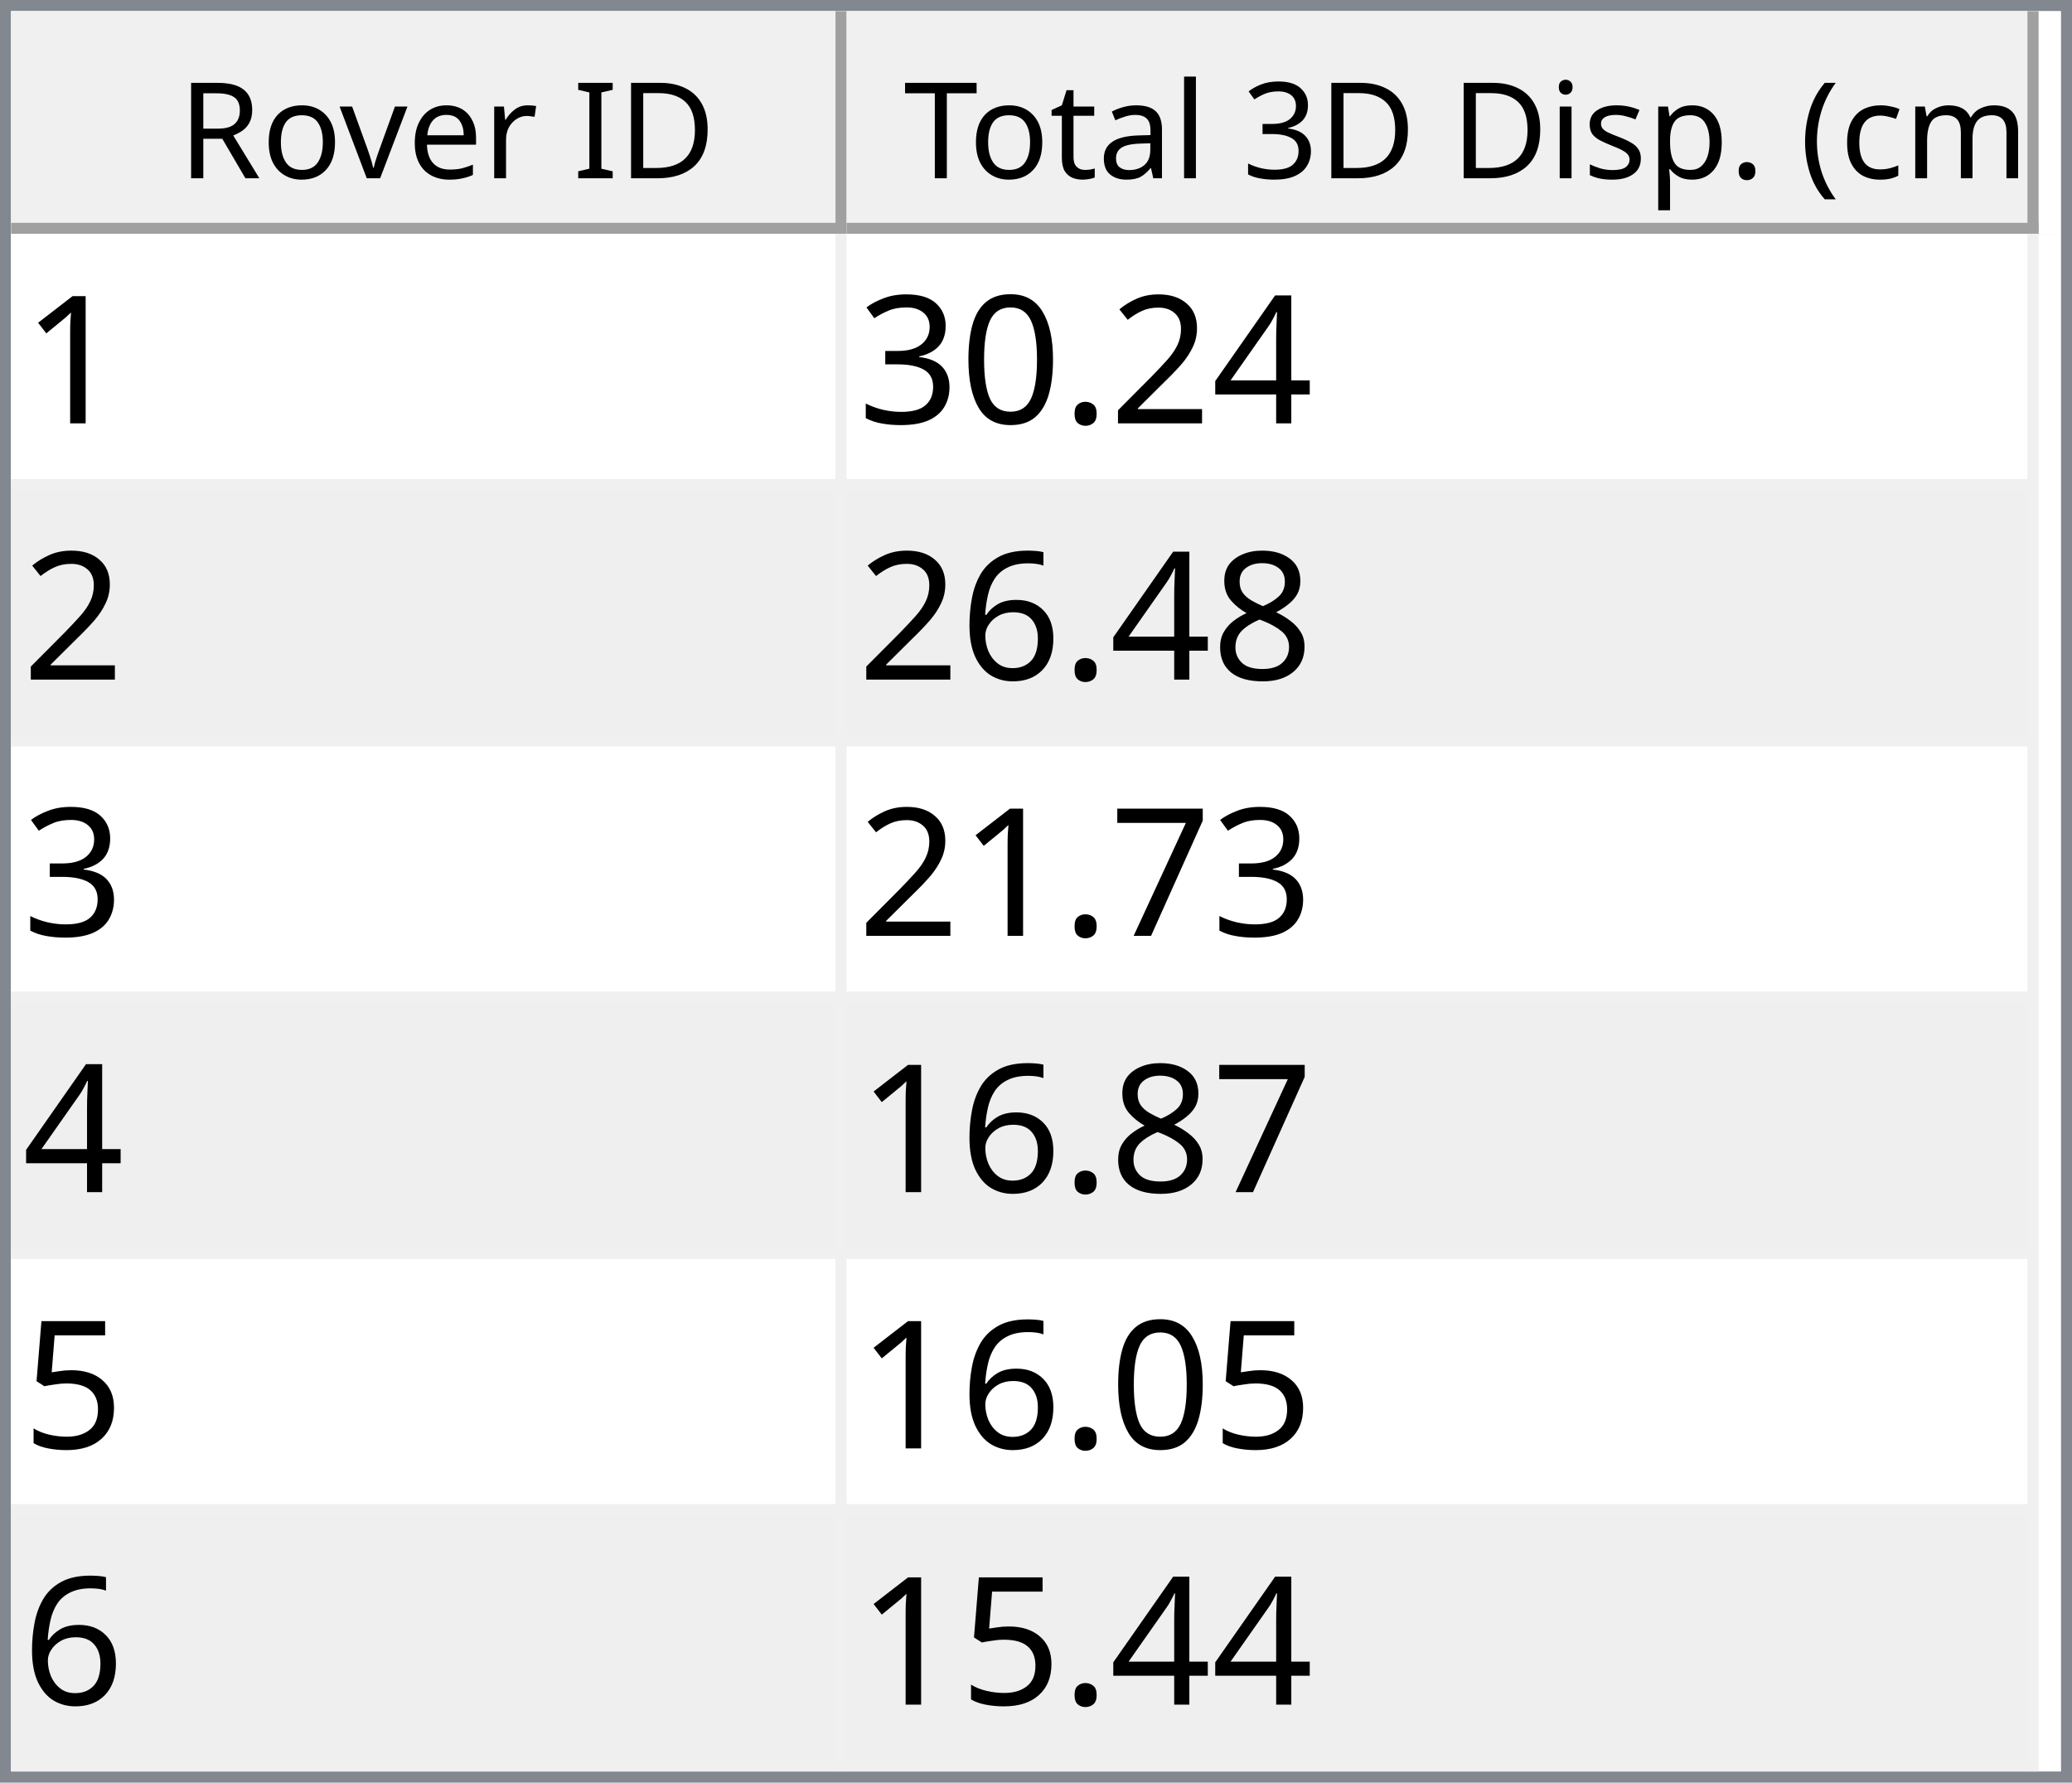
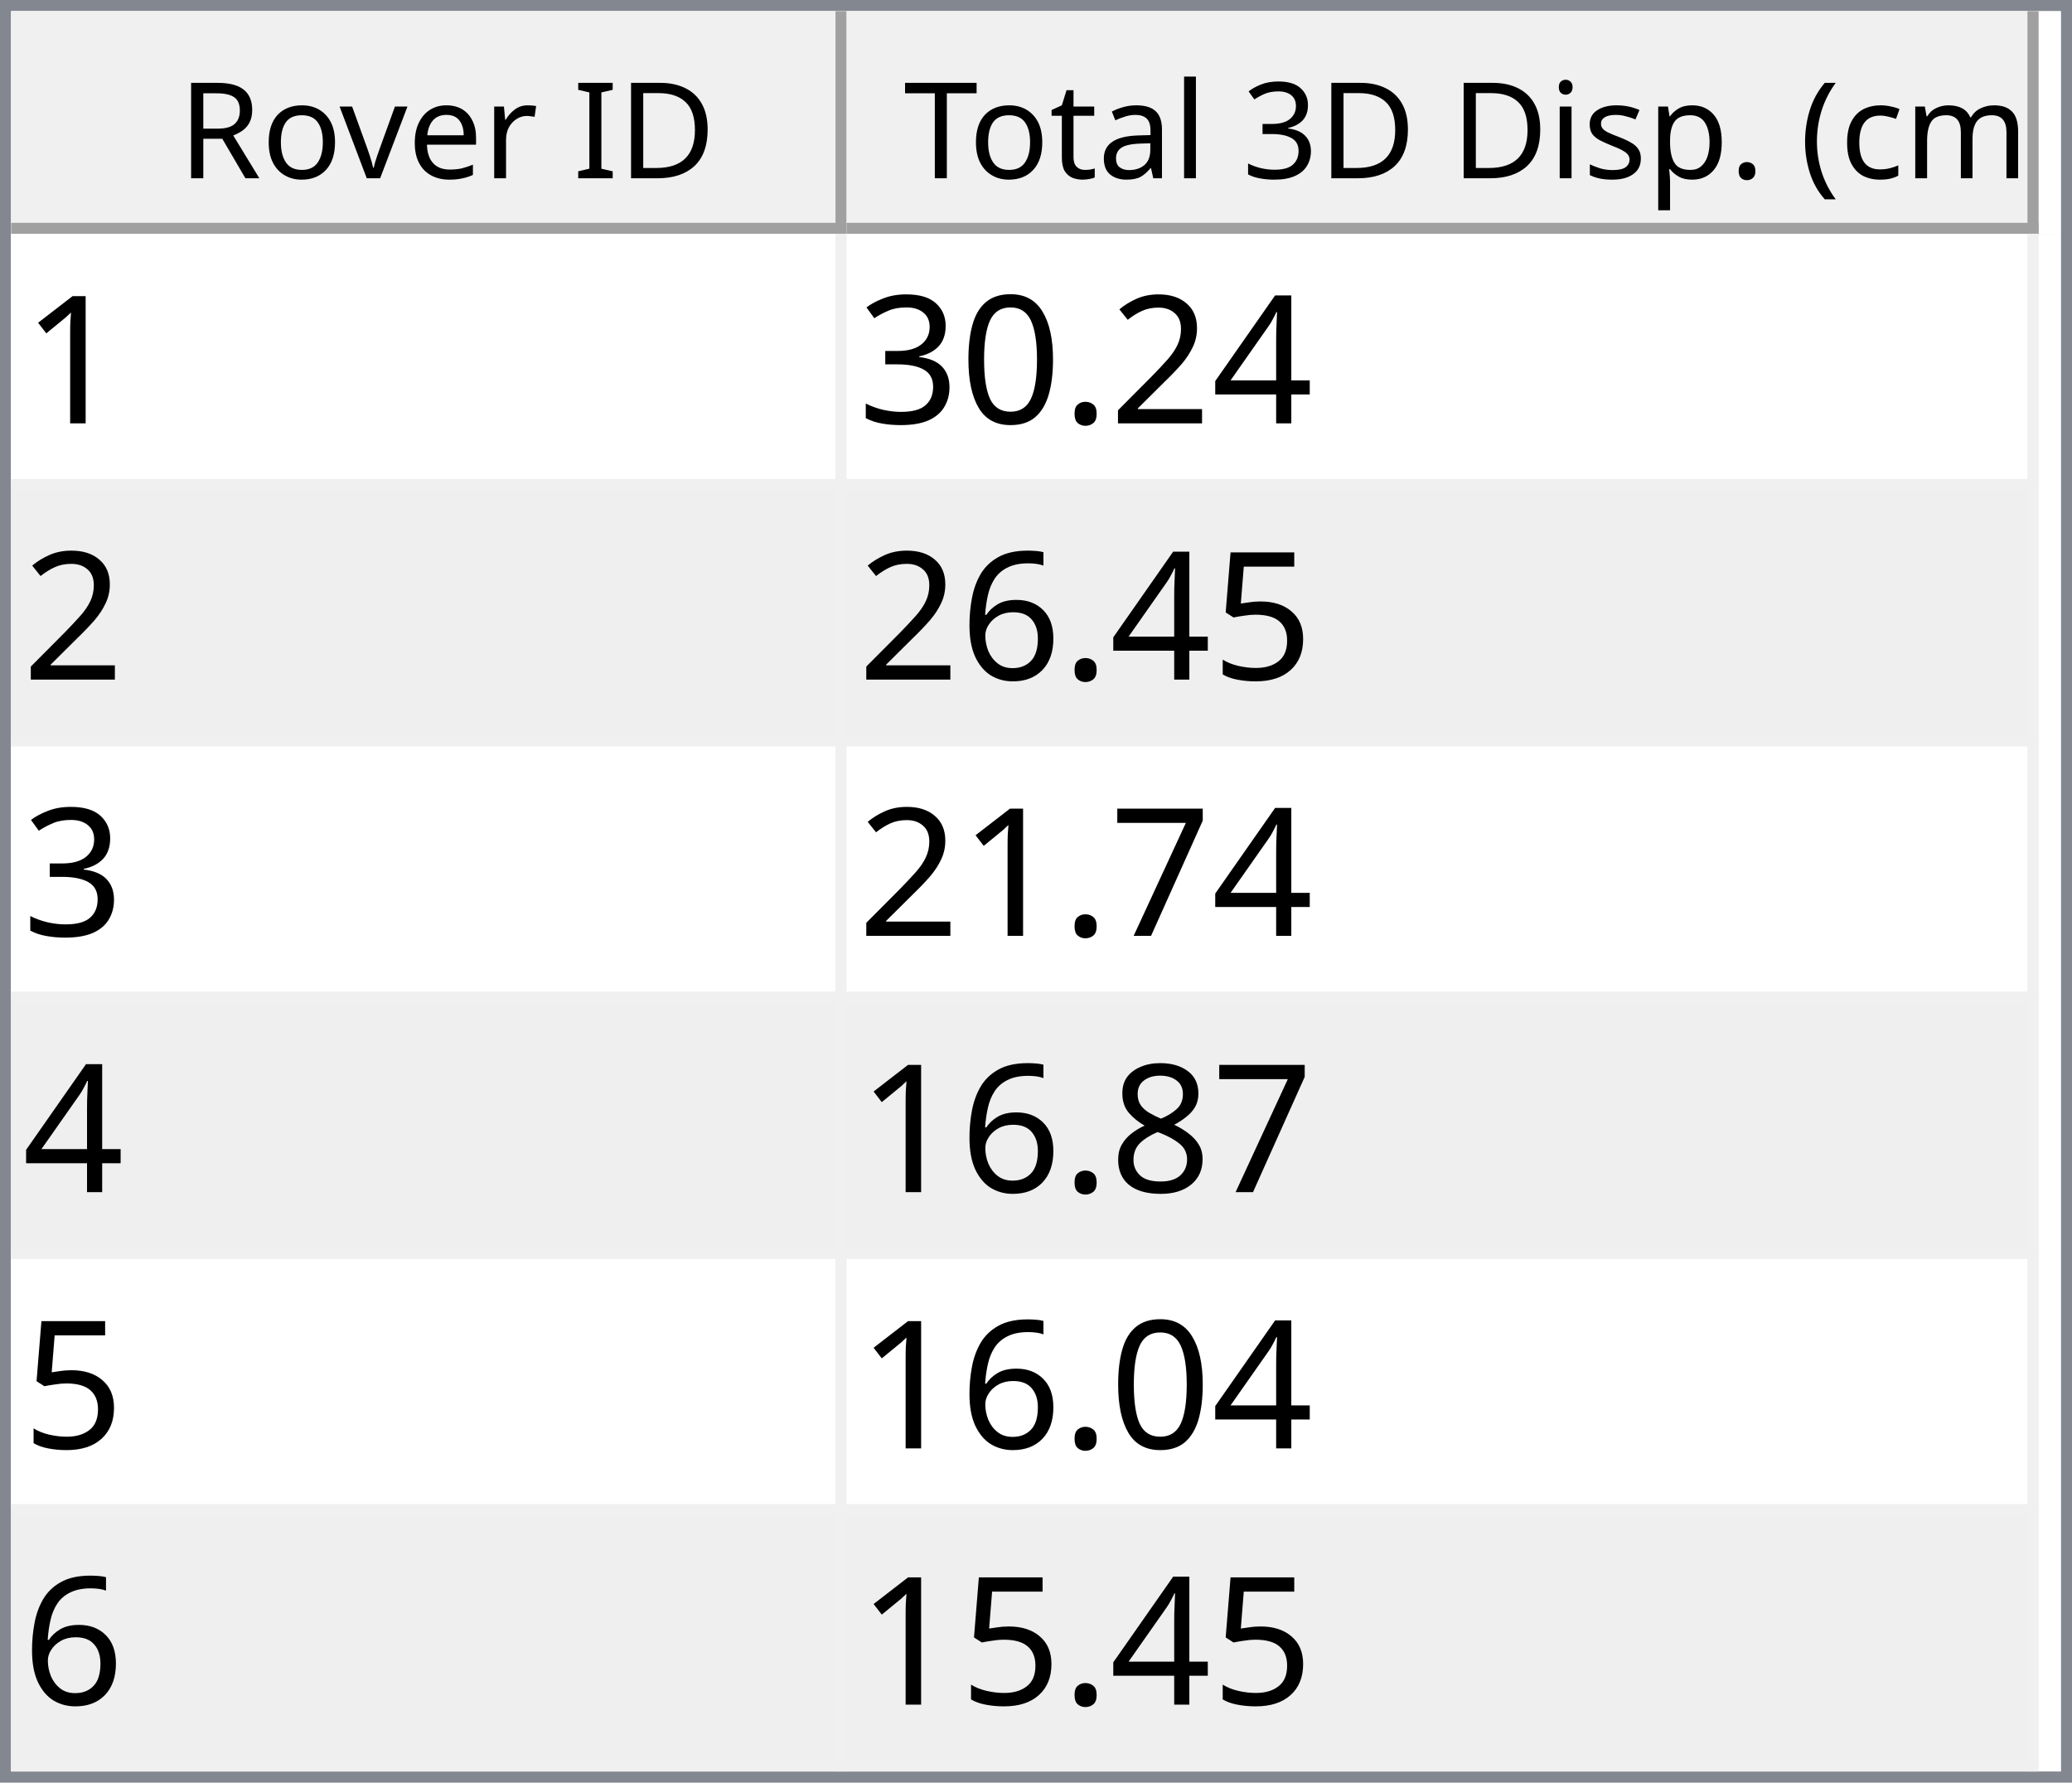
<svg xmlns="http://www.w3.org/2000/svg" style="fill-opacity:1; color-rendering:auto; color-interpolation:auto; text-rendering:auto; stroke:black; stroke-linecap:square; stroke-miterlimit:10; shape-rendering:auto; stroke-opacity:1; fill:black; stroke-dasharray:none; font-weight:normal; stroke-width:1; font-family:'Dialog'; font-style:normal; stroke-linejoin:miter; font-size:12px; stroke-dashoffset:0; image-rendering:auto;" width="186" height="160">
  <defs id="genericDefs" />
  <g>
    <defs id="defs1">
      <clipPath clipPathUnits="userSpaceOnUse" id="clipPath1">
        <path d="M0 0 L186 0 L186 160 L0 160 L0 0 Z" />
      </clipPath>
      <clipPath clipPathUnits="userSpaceOnUse" id="clipPath2">
        <path d="M0 0 L0 160 L186 160 L186 0 Z" />
      </clipPath>
      <clipPath clipPathUnits="userSpaceOnUse" id="clipPath3">
        <path d="M0 0 L0 20 L184 20 L184 0 Z" />
      </clipPath>
      <clipPath clipPathUnits="userSpaceOnUse" id="clipPath4">
        <path d="M0 0 L0 20 L75 20 L75 0 Z" />
      </clipPath>
      <clipPath clipPathUnits="userSpaceOnUse" id="clipPath5">
        <path d="M1 1 L1 19 L74 19 L74 1 Z" />
      </clipPath>
      <clipPath clipPathUnits="userSpaceOnUse" id="clipPath6">
        <path d="M0 0 L0 18 L73 18 L73 0 Z" />
      </clipPath>
      <clipPath clipPathUnits="userSpaceOnUse" id="clipPath7">
        <path d="M-0.5 -0.5 L-0.5 19.5 L74.5 19.5 L74.5 -0.5 Z" />
      </clipPath>
      <clipPath clipPathUnits="userSpaceOnUse" id="clipPath8">
        <path d="M0 0 L0 20 L107 20 L107 0 Z" />
      </clipPath>
      <clipPath clipPathUnits="userSpaceOnUse" id="clipPath9">
        <path d="M1 1 L1 19 L106 19 L106 1 Z" />
      </clipPath>
      <clipPath clipPathUnits="userSpaceOnUse" id="clipPath10">
        <path d="M0 0 L0 18 L105 18 L105 0 Z" />
      </clipPath>
      <clipPath clipPathUnits="userSpaceOnUse" id="clipPath11">
        <path d="M-0.5 -0.5 L-0.5 19.5 L106.5 19.5 L106.5 -0.5 Z" />
      </clipPath>
      <clipPath clipPathUnits="userSpaceOnUse" id="clipPath12">
        <path d="M0 0 L0 138 L184 138 L184 0 Z" />
      </clipPath>
      <clipPath clipPathUnits="userSpaceOnUse" id="clipPath13">
        <path d="M0 0 L0 138 L182 138 L182 0 Z" />
      </clipPath>
      <clipPath clipPathUnits="userSpaceOnUse" id="clipPath14">
        <path d="M-0.5 -0.5 L-0.5 137.5 L181.5 137.5 L181.5 -0.5 Z" />
      </clipPath>
      <clipPath clipPathUnits="userSpaceOnUse" id="clipPath15">
        <path d="M0 0 L0 22 L74 22 L74 0 Z" />
      </clipPath>
      <clipPath clipPathUnits="userSpaceOnUse" id="clipPath16">
        <path d="M0 0 L0 22 L106 22 L106 0 Z" />
      </clipPath>
      <font horiz-adv-x="64.551" id="font1">
        <font-face ascent="107.91" descent="25.098" units-per-em="100" style="font-style:normal; font-family:Segoe UI; font-weight:normal;" />
        <missing-glyph horiz-adv-x="64.551" d="M8.109 0 L8.109 68.266 L56.453 68.266 L56.453 0 L8.109 0 ZM15.328 7.234 L49.219 7.234 L49.219 61.031 L15.328 61.031 L15.328 7.234 Z" />
        <glyph unicode="D" horiz-adv-x="70.117" d="M9.188 0 L9.188 70.016 L28.516 70.016 Q65.531 70.016 65.531 35.891 Q65.531 19.672 55.25 9.836 Q44.969 0 27.734 0 L9.188 0 ZM17.391 62.594 L17.391 7.422 L27.828 7.422 Q41.609 7.422 49.273 14.797 Q56.938 22.172 56.938 35.688 Q56.938 62.594 28.328 62.594 L17.391 62.594 Z" />
        <glyph unicode="I" horiz-adv-x="26.611" d="M17.391 0 L9.188 0 L9.188 70.016 L17.391 70.016 L17.391 0 Z" />
        <glyph unicode=" " horiz-adv-x="27.393" d="" />
        <glyph unicode="r" horiz-adv-x="34.766" d="M34.188 41.891 Q32.078 43.5 28.125 43.5 Q23 43.5 19.555 38.672 Q16.109 33.844 16.109 25.484 L16.109 0 L8.109 0 L8.109 50 L16.109 50 L16.109 39.703 L16.312 39.703 Q18.016 44.969 21.531 47.922 Q25.047 50.875 29.391 50.875 Q32.516 50.875 34.188 50.203 L34.188 41.891 Z" />
        <glyph unicode="e" horiz-adv-x="52.295" d="M48.297 23 L12.984 23 Q13.188 14.656 17.484 10.109 Q21.781 5.562 29.297 5.562 Q37.75 5.562 44.828 11.141 L44.828 3.609 Q38.234 -1.172 27.391 -1.172 Q16.797 -1.172 10.742 5.641 Q4.688 12.453 4.688 24.812 Q4.688 36.469 11.305 43.82 Q17.922 51.172 27.734 51.172 Q37.547 51.172 42.922 44.828 Q48.297 38.484 48.297 27.203 L48.297 23 ZM40.094 29.781 Q40.047 36.719 36.75 40.578 Q33.453 44.438 27.594 44.438 Q21.922 44.438 17.969 40.383 Q14.016 36.328 13.094 29.781 L40.094 29.781 Z" />
        <glyph unicode="v" horiz-adv-x="47.9" d="M47.406 50 L27.484 0 L19.625 0 L0.688 50 L9.469 50 L22.172 13.672 Q23.578 9.672 23.922 6.688 L24.125 6.688 Q24.609 10.453 25.688 13.484 L38.969 50 L47.406 50 Z" />
        <glyph unicode="o" horiz-adv-x="58.594" d="M29 -1.172 Q17.922 -1.172 11.305 5.836 Q4.688 12.844 4.688 24.422 Q4.688 37.016 11.57 44.094 Q18.453 51.172 30.172 51.172 Q41.359 51.172 47.633 44.289 Q53.906 37.406 53.906 25.203 Q53.906 13.234 47.141 6.031 Q40.375 -1.172 29 -1.172 ZM29.594 44.438 Q21.875 44.438 17.383 39.188 Q12.891 33.938 12.891 24.703 Q12.891 15.828 17.43 10.695 Q21.969 5.562 29.594 5.562 Q37.359 5.562 41.531 10.594 Q45.703 15.625 45.703 24.906 Q45.703 34.281 41.531 39.359 Q37.359 44.438 29.594 44.438 Z" />
        <glyph unicode="R" horiz-adv-x="59.814" d="M59.375 0 L49.609 0 L37.891 19.625 Q36.281 22.359 34.766 24.289 Q33.25 26.219 31.664 27.438 Q30.078 28.656 28.25 29.219 Q26.422 29.781 24.125 29.781 L17.391 29.781 L17.391 0 L9.188 0 L9.188 70.016 L30.078 70.016 Q34.672 70.016 38.555 68.867 Q42.438 67.719 45.289 65.375 Q48.141 63.031 49.758 59.547 Q51.375 56.062 51.375 51.375 Q51.375 47.703 50.273 44.656 Q49.172 41.609 47.148 39.211 Q45.125 36.812 42.266 35.133 Q39.406 33.453 35.844 32.516 L35.844 32.328 Q37.594 31.547 38.891 30.547 Q40.188 29.547 41.359 28.18 Q42.531 26.812 43.68 25.078 Q44.828 23.344 46.234 21.047 L59.375 0 ZM17.391 62.594 L17.391 37.203 L28.516 37.203 Q31.594 37.203 34.203 38.133 Q36.812 39.062 38.719 40.797 Q40.625 42.531 41.703 45.047 Q42.781 47.562 42.781 50.688 Q42.781 56.297 39.141 59.445 Q35.5 62.594 28.609 62.594 L17.391 62.594 Z" />
        <glyph unicode=")" horiz-adv-x="30.176" d="M8.297 -15.922 L1.172 -15.922 Q16.406 2.344 16.406 26.812 Q16.406 51.469 1.078 70.016 L8.297 70.016 Q23.531 52.156 23.531 26.703 Q23.531 1.375 8.297 -15.922 Z" />
        <glyph unicode="m" horiz-adv-x="86.133" d="M79.109 0 L71.094 0 L71.094 28.719 Q71.094 37.016 68.531 40.727 Q65.969 44.438 59.906 44.438 Q54.781 44.438 51.195 39.75 Q47.609 35.062 47.609 28.516 L47.609 0 L39.594 0 L39.594 29.688 Q39.594 44.438 28.219 44.438 Q22.953 44.438 19.531 40.016 Q16.109 35.594 16.109 28.516 L16.109 0 L8.109 0 L8.109 50 L16.109 50 L16.109 42.094 L16.312 42.094 Q21.625 51.172 31.844 51.172 Q36.969 51.172 40.773 48.312 Q44.578 45.453 46 40.828 Q51.562 51.172 62.594 51.172 Q79.109 51.172 79.109 30.812 L79.109 0 Z" />
        <glyph unicode="c" horiz-adv-x="46.191" d="M42.188 2.297 Q36.422 -1.172 28.516 -1.172 Q17.828 -1.172 11.258 5.789 Q4.688 12.75 4.688 23.828 Q4.688 36.188 11.766 43.68 Q18.844 51.172 30.672 51.172 Q37.25 51.172 42.281 48.734 L42.281 40.531 Q36.719 44.438 30.375 44.438 Q22.703 44.438 17.797 38.945 Q12.891 33.453 12.891 24.516 Q12.891 15.719 17.508 10.641 Q22.125 5.562 29.891 5.562 Q36.422 5.562 42.188 9.906 L42.188 2.297 Z" />
        <glyph unicode="(" horiz-adv-x="30.176" d="M29.109 -15.922 L21.969 -15.922 Q6.844 1.375 6.844 26.703 Q6.844 52.156 21.969 70.016 L29.203 70.016 Q13.875 51.469 13.875 26.812 Q13.875 2.344 29.109 -15.922 Z" />
        <glyph unicode="." horiz-adv-x="21.68" d="M10.891 -1.078 Q8.641 -1.078 7.055 0.539 Q5.469 2.156 5.469 4.391 Q5.469 6.641 7.055 8.273 Q8.641 9.906 10.891 9.906 Q13.188 9.906 14.797 8.273 Q16.406 6.641 16.406 4.391 Q16.406 2.156 14.797 0.539 Q13.188 -1.078 10.891 -1.078 Z" />
        <glyph unicode="p" horiz-adv-x="58.789" d="M16.312 7.234 L16.109 7.234 L16.109 -23 L8.109 -23 L8.109 50 L16.109 50 L16.109 41.219 L16.312 41.219 Q22.219 51.172 33.594 51.172 Q43.266 51.172 48.688 44.461 Q54.109 37.75 54.109 26.469 Q54.109 13.922 48 6.375 Q41.891 -1.172 31.297 -1.172 Q21.578 -1.172 16.312 7.234 ZM16.109 27.391 L16.109 20.406 Q16.109 14.203 20.141 9.883 Q24.172 5.562 30.375 5.562 Q37.641 5.562 41.773 11.133 Q45.906 16.703 45.906 26.609 Q45.906 34.969 42.047 39.703 Q38.188 44.438 31.594 44.438 Q24.609 44.438 20.359 39.578 Q16.109 34.719 16.109 27.391 Z" />
        <glyph unicode="s" horiz-adv-x="42.432" d="M5.078 1.812 L5.078 10.406 Q11.625 5.562 19.484 5.562 Q30.031 5.562 30.031 12.594 Q30.031 14.594 29.125 15.992 Q28.219 17.391 26.68 18.461 Q25.141 19.531 23.07 20.383 Q21 21.234 18.609 22.172 Q15.281 23.484 12.766 24.828 Q10.25 26.172 8.57 27.859 Q6.891 29.547 6.031 31.695 Q5.172 33.844 5.172 36.719 Q5.172 40.234 6.789 42.945 Q8.406 45.656 11.086 47.484 Q13.766 49.312 17.211 50.242 Q20.656 51.172 24.312 51.172 Q30.812 51.172 35.938 48.922 L35.938 40.828 Q30.422 44.438 23.25 44.438 Q21 44.438 19.195 43.922 Q17.391 43.406 16.094 42.477 Q14.797 41.547 14.086 40.258 Q13.375 38.969 13.375 37.406 Q13.375 35.453 14.086 34.133 Q14.797 32.812 16.164 31.789 Q17.531 30.766 19.484 29.938 Q21.438 29.109 23.922 28.125 Q27.25 26.859 29.883 25.516 Q32.516 24.172 34.375 22.484 Q36.234 20.797 37.234 18.602 Q38.234 16.406 38.234 13.375 Q38.234 9.672 36.602 6.938 Q34.969 4.203 32.234 2.398 Q29.5 0.594 25.93 -0.289 Q22.359 -1.172 18.453 -1.172 Q10.75 -1.172 5.078 1.812 Z" />
        <glyph unicode="i" horiz-adv-x="24.219" d="M12.203 62.703 Q10.062 62.703 8.547 64.164 Q7.031 65.625 7.031 67.875 Q7.031 70.125 8.547 71.609 Q10.062 73.094 12.203 73.094 Q14.406 73.094 15.945 71.609 Q17.484 70.125 17.484 67.875 Q17.484 65.719 15.945 64.211 Q14.406 62.703 12.203 62.703 ZM16.109 0 L8.109 0 L8.109 50 L16.109 50 L16.109 0 Z" />
        <glyph unicode="3" horiz-adv-x="53.906" d="M46.531 19.828 Q46.531 15.094 44.75 11.211 Q42.969 7.328 39.719 4.57 Q36.469 1.812 31.93 0.297 Q27.391 -1.219 21.922 -1.219 Q11.922 -1.219 6 2.594 L6 11.188 Q13.094 5.609 22.219 5.609 Q25.875 5.609 28.828 6.539 Q31.781 7.469 33.906 9.227 Q36.031 10.984 37.18 13.477 Q38.328 15.969 38.328 19.094 Q38.328 32.812 18.797 32.812 L12.984 32.812 L12.984 39.594 L18.5 39.594 Q35.797 39.594 35.797 52.484 Q35.797 64.406 22.609 64.406 Q15.188 64.406 8.688 59.422 L8.688 67.188 Q15.375 71.188 24.609 71.188 Q29 71.188 32.57 69.969 Q36.141 68.75 38.68 66.555 Q41.219 64.359 42.609 61.281 Q44 58.203 44 54.5 Q44 40.672 30.031 36.719 L30.031 36.531 Q33.594 36.141 36.625 34.797 Q39.656 33.453 41.852 31.305 Q44.047 29.156 45.289 26.25 Q46.531 23.344 46.531 19.828 Z" />
        <glyph unicode="l" horiz-adv-x="24.219" d="M16.109 0 L8.109 0 L8.109 74.031 L16.109 74.031 L16.109 0 Z" />
        <glyph unicode="a" horiz-adv-x="50.879" d="M43.891 0 L35.891 0 L35.891 7.812 L35.688 7.812 Q30.469 -1.172 20.312 -1.172 Q12.844 -1.172 8.617 2.781 Q4.391 6.734 4.391 13.281 Q4.391 27.297 20.906 29.594 L35.891 31.688 Q35.891 44.438 25.594 44.438 Q16.547 44.438 9.281 38.281 L9.281 46.484 Q16.656 51.172 26.266 51.172 Q43.891 51.172 43.891 32.516 L43.891 0 ZM35.891 25.297 L23.828 23.641 Q18.266 22.859 15.43 20.875 Q12.594 18.891 12.594 13.875 Q12.594 10.203 15.211 7.883 Q17.828 5.562 22.172 5.562 Q28.125 5.562 32.008 9.742 Q35.891 13.922 35.891 20.312 L35.891 25.297 Z" />
        <glyph unicode="t" horiz-adv-x="33.887" d="M31.297 0.484 Q28.469 -1.078 23.828 -1.078 Q10.688 -1.078 10.688 13.578 L10.688 43.172 L2.094 43.172 L2.094 50 L10.688 50 L10.688 62.203 L18.703 64.797 L18.703 50 L31.297 50 L31.297 43.172 L18.703 43.172 L18.703 14.984 Q18.703 9.969 20.414 7.82 Q22.125 5.672 26.078 5.672 Q29.109 5.672 31.297 7.328 L31.297 0.484 Z" />
        <glyph unicode="T" horiz-adv-x="52.393" d="M50.594 62.594 L30.375 62.594 L30.375 0 L22.172 0 L22.172 62.594 L2 62.594 L2 70.016 L50.594 70.016 L50.594 62.594 Z" />
      </font>
      <font horiz-adv-x="75.0" id="font2">
        <font-face ascent="100.537" descent="21.973" units-per-em="100" style="font-style:normal; font-family:sans-serif; font-weight:normal;" />
        <missing-glyph horiz-adv-x="75.0" d="M12.5 0 L12.5 62.5 L62.5 62.5 L62.5 0 L12.5 0 ZM14.062 1.562 L60.938 1.562 L60.938 60.938 L14.062 60.938 L14.062 1.562 Z" />
        <glyph unicode="1" horiz-adv-x="55.615" d="M37.25 0 L28.469 0 L28.469 56 Q25.297 52.984 20.141 49.953 Q14.984 46.922 10.891 45.406 L10.891 53.906 Q18.266 57.375 23.781 62.305 Q29.297 67.234 31.594 71.875 L37.25 71.875 L37.25 0 Z" />
        <glyph unicode="4" horiz-adv-x="55.615" d="M32.328 0 L32.328 17.141 L1.266 17.141 L1.266 25.203 L33.938 71.578 L41.109 71.578 L41.109 25.203 L50.781 25.203 L50.781 17.141 L41.109 17.141 L41.109 0 L32.328 0 ZM32.328 25.203 L32.328 57.469 L9.906 25.203 L32.328 25.203 Z" />
        <glyph unicode="2" horiz-adv-x="55.615" d="M50.344 8.453 L50.344 0 L3.031 0 Q2.938 3.172 4.047 6.109 Q5.859 10.938 9.836 15.625 Q13.812 20.312 21.344 26.469 Q33.016 36.031 37.117 41.625 Q41.219 47.219 41.219 52.203 Q41.219 57.422 37.477 61.008 Q33.734 64.594 27.734 64.594 Q21.391 64.594 17.578 60.789 Q13.766 56.984 13.719 50.25 L4.688 51.172 Q5.609 61.281 11.664 66.578 Q17.719 71.875 27.938 71.875 Q38.234 71.875 44.242 66.164 Q50.25 60.453 50.25 52 Q50.25 47.703 48.492 43.555 Q46.734 39.406 42.656 34.812 Q38.578 30.219 29.109 22.219 Q21.188 15.578 18.945 13.211 Q16.703 10.844 15.234 8.453 L50.344 8.453 Z" />
        <glyph unicode="." horiz-adv-x="27.783" d="M9.078 0 L9.078 10.016 L19.094 10.016 L19.094 0 L9.078 0 Z" />
        <glyph unicode="0" horiz-adv-x="55.615" d="M4.156 35.297 Q4.156 48 6.766 55.742 Q9.375 63.484 14.523 67.68 Q19.672 71.875 27.484 71.875 Q33.25 71.875 37.594 69.555 Q41.938 67.234 44.773 62.867 Q47.609 58.5 49.219 52.227 Q50.828 45.953 50.828 35.297 Q50.828 22.703 48.242 14.969 Q45.656 7.234 40.508 3.008 Q35.359 -1.219 27.484 -1.219 Q17.141 -1.219 11.234 6.203 Q4.156 15.141 4.156 35.297 ZM13.188 35.297 Q13.188 17.672 17.312 11.836 Q21.438 6 27.484 6 Q33.547 6 37.672 11.859 Q41.797 17.719 41.797 35.297 Q41.797 52.984 37.672 58.789 Q33.547 64.594 27.391 64.594 Q21.344 64.594 17.719 59.469 Q13.188 52.938 13.188 35.297 Z" />
        <glyph unicode="3" horiz-adv-x="55.615" d="M4.203 18.891 L12.984 20.062 Q14.5 12.594 18.141 9.297 Q21.781 6 27 6 Q33.203 6 37.477 10.297 Q41.75 14.594 41.75 20.953 Q41.75 27 37.797 30.93 Q33.844 34.859 27.734 34.859 Q25.25 34.859 21.531 33.891 L22.516 41.609 Q23.391 41.5 23.922 41.5 Q29.547 41.5 34.039 44.43 Q38.531 47.359 38.531 53.469 Q38.531 58.297 35.258 61.477 Q31.984 64.656 26.812 64.656 Q21.688 64.656 18.266 61.43 Q14.844 58.203 13.875 51.766 L5.078 53.328 Q6.688 62.156 12.398 67.016 Q18.109 71.875 26.609 71.875 Q32.469 71.875 37.398 69.359 Q42.328 66.844 44.945 62.5 Q47.562 58.156 47.562 53.266 Q47.562 48.641 45.07 44.828 Q42.578 41.016 37.703 38.766 Q44.047 37.312 47.562 32.695 Q51.078 28.078 51.078 21.141 Q51.078 11.766 44.242 5.25 Q37.406 -1.266 26.953 -1.266 Q17.531 -1.266 11.305 4.352 Q5.078 9.969 4.203 18.891 Z" />
-         <glyph unicode="8" horiz-adv-x="55.615" d="M17.672 38.812 Q12.203 40.828 9.57 44.539 Q6.938 48.25 6.938 53.422 Q6.938 61.234 12.555 66.555 Q18.172 71.875 27.484 71.875 Q36.859 71.875 42.578 66.43 Q48.297 60.984 48.297 53.172 Q48.297 48.188 45.68 44.508 Q43.062 40.828 37.75 38.812 Q44.344 36.672 47.781 31.883 Q51.219 27.094 51.219 20.453 Q51.219 11.281 44.727 5.031 Q38.234 -1.219 27.641 -1.219 Q17.047 -1.219 10.547 5.055 Q4.047 11.328 4.047 20.703 Q4.047 27.688 7.594 32.398 Q11.141 37.109 17.672 38.812 ZM15.922 53.719 Q15.922 48.641 19.195 45.414 Q22.469 42.188 27.688 42.188 Q32.766 42.188 36.016 45.383 Q39.266 48.578 39.266 53.219 Q39.266 58.062 35.914 61.359 Q32.562 64.656 27.594 64.656 Q22.562 64.656 19.242 61.43 Q15.922 58.203 15.922 53.719 ZM13.094 20.656 Q13.094 16.891 14.875 13.375 Q16.656 9.859 20.172 7.93 Q23.688 6 27.734 6 Q34.031 6 38.133 10.055 Q42.234 14.109 42.234 20.359 Q42.234 26.703 38.016 30.859 Q33.797 35.016 27.438 35.016 Q21.234 35.016 17.164 30.914 Q13.094 26.812 13.094 20.656 Z" />
+         <glyph unicode="5" horiz-adv-x="55.615" d="M4.156 18.75 L13.375 19.531 Q14.406 12.797 18.141 9.398 Q21.875 6 27.156 6 Q33.5 6 37.891 10.789 Q42.281 15.578 42.281 23.484 Q42.281 31 38.062 35.352 Q33.844 39.703 27 39.703 Q22.75 39.703 19.336 37.773 Q15.922 35.844 13.969 32.766 L5.719 33.844 L12.641 70.609 L48.25 70.609 L48.25 62.203 L19.672 62.203 L15.828 42.969 Q22.266 47.469 29.344 47.469 Q38.719 47.469 45.164 40.969 Q51.609 34.469 51.609 24.266 Q51.609 14.547 45.953 7.469 Q39.062 -1.219 27.156 -1.219 Q17.391 -1.219 11.211 4.25 Q5.031 9.719 4.156 18.75 Z" />
        <glyph unicode="6" horiz-adv-x="55.615" d="M49.75 54.047 L41.016 53.375 Q39.844 58.547 37.703 60.891 Q34.125 64.656 28.906 64.656 Q24.703 64.656 21.531 62.312 Q17.391 59.281 14.992 53.469 Q12.594 47.656 12.5 36.922 Q15.672 41.75 20.266 44.094 Q24.859 46.438 29.891 46.438 Q38.672 46.438 44.852 39.969 Q51.031 33.5 51.031 23.25 Q51.031 16.5 48.125 10.719 Q45.219 4.938 40.141 1.859 Q35.062 -1.219 28.609 -1.219 Q17.625 -1.219 10.695 6.859 Q3.766 14.938 3.766 33.5 Q3.766 54.25 11.422 63.672 Q18.109 71.875 29.438 71.875 Q37.891 71.875 43.289 67.141 Q48.688 62.406 49.75 54.047 ZM13.875 23.188 Q13.875 18.656 15.797 14.508 Q17.719 10.359 21.188 8.18 Q24.656 6 28.469 6 Q34.031 6 38.039 10.492 Q42.047 14.984 42.047 22.703 Q42.047 30.125 38.086 34.398 Q34.125 38.672 28.125 38.672 Q22.172 38.672 18.023 34.398 Q13.875 30.125 13.875 23.188 Z" />
        <glyph unicode="7" horiz-adv-x="55.615" d="M4.734 62.203 L4.734 70.656 L51.078 70.656 L51.078 63.812 Q44.234 56.547 37.523 44.484 Q30.812 32.422 27.156 19.672 Q24.516 10.688 23.781 0 L14.75 0 Q14.891 8.453 18.062 20.414 Q21.234 32.375 27.172 43.484 Q33.109 54.594 39.797 62.203 L4.734 62.203 Z" />
-         <glyph unicode="5" horiz-adv-x="55.615" d="M4.156 18.75 L13.375 19.531 Q14.406 12.797 18.141 9.398 Q21.875 6 27.156 6 Q33.5 6 37.891 10.789 Q42.281 15.578 42.281 23.484 Q42.281 31 38.062 35.352 Q33.844 39.703 27 39.703 Q22.75 39.703 19.336 37.773 Q15.922 35.844 13.969 32.766 L5.719 33.844 L12.641 70.609 L48.25 70.609 L48.25 62.203 L19.672 62.203 L15.828 42.969 Q22.266 47.469 29.344 47.469 Q38.719 47.469 45.164 40.969 Q51.609 34.469 51.609 24.266 Q51.609 14.547 45.953 7.469 Q39.062 -1.219 27.156 -1.219 Q17.391 -1.219 11.211 4.25 Q5.031 9.719 4.156 18.75 Z" />
+         <glyph unicode="8" horiz-adv-x="55.615" d="M17.672 38.812 Q12.203 40.828 9.57 44.539 Q6.938 48.25 6.938 53.422 Q6.938 61.234 12.555 66.555 Q18.172 71.875 27.484 71.875 Q36.859 71.875 42.578 66.43 Q48.297 60.984 48.297 53.172 Q48.297 48.188 45.68 44.508 Q43.062 40.828 37.75 38.812 Q44.344 36.672 47.781 31.883 Q51.219 27.094 51.219 20.453 Q51.219 11.281 44.727 5.031 Q38.234 -1.219 27.641 -1.219 Q17.047 -1.219 10.547 5.055 Q4.047 11.328 4.047 20.703 Q4.047 27.688 7.594 32.398 Q11.141 37.109 17.672 38.812 ZM15.922 53.719 Q15.922 48.641 19.195 45.414 Q22.469 42.188 27.688 42.188 Q32.766 42.188 36.016 45.383 Q39.266 48.578 39.266 53.219 Q39.266 58.062 35.914 61.359 Q32.562 64.656 27.594 64.656 Q22.562 64.656 19.242 61.43 Q15.922 58.203 15.922 53.719 ZM13.094 20.656 Q13.094 16.891 14.875 13.375 Q16.656 9.859 20.172 7.93 Q23.688 6 27.734 6 Q34.031 6 38.133 10.055 Q42.234 14.109 42.234 20.359 Q42.234 26.703 38.016 30.859 Q33.797 35.016 27.438 35.016 Q21.234 35.016 17.164 30.914 Q13.094 26.812 13.094 20.656 Z" />
      </font>
    </defs>
    <g style="fill:white; stroke:white;">
      <rect x="0" y="0" width="186" style="clip-path:url(#clipPath1); stroke:none;" height="160" />
    </g>
    <g style="fill:white; text-rendering:optimizeSpeed; color-rendering:optimizeSpeed; image-rendering:optimizeSpeed; shape-rendering:crispEdges; stroke:white; color-interpolation:sRGB;">
      <rect x="0" width="186" height="160" y="0" style="stroke:none;" />
      <path style="stroke:none;" d="M0 160 L186 160 L186 0 L0 0 Z" />
    </g>
    <g style="fill:rgb(240,240,240); font-family:'Segoe UI'; stroke:rgb(240,240,240);">
      <rect x="0" y="0" width="186" style="clip-path:url(#clipPath2); stroke:none;" height="160" />
    </g>
    <g style="fill:rgb(130,135,144); font-family:'Segoe UI'; stroke:rgb(130,135,144);">
      <path d="M0 0 L186 0 L186 160 L0 160 L0 0 ZM1 1 L185 1 L185 159 L1 159 L1 1 Z" style="fill-rule:evenodd; clip-path:url(#clipPath2); stroke:none;" />
    </g>
    <g style="fill:white; font-family:'Segoe UI'; stroke:white;" transform="translate(1,1)">
      <rect x="0" y="0" width="184" style="clip-path:url(#clipPath3); stroke:none;" height="20" />
    </g>
    <g style="fill:rgb(240,240,240); font-family:'Segoe UI'; stroke:rgb(240,240,240);" transform="translate(1,1)">
      <rect x="0" y="0" width="75" style="clip-path:url(#clipPath4); stroke:none;" height="20" />
    </g>
    <g style="font-family:'Segoe UI';" transform="translate(2,2)">
      <text x="14" xml:space="preserve" y="14" style="clip-path:url(#clipPath6); stroke:none;">Rover ID</text>
    </g>
    <g style="fill:rgb(160,160,160); font-family:'Segoe UI'; stroke:rgb(160,160,160); stroke-linejoin:bevel;" transform="translate(1.5,1.5)">
      <line x1="74" x2="74" y1="0" style="fill:none; clip-path:url(#clipPath7);" y2="19" />
    </g>
    <g style="fill:rgb(160,160,160); font-family:'Segoe UI'; stroke:rgb(160,160,160); stroke-linejoin:bevel;" transform="matrix(1,0,0,1,1,1) translate(0.5,0.5)">
      <line x1="0" x2="74" y1="19" style="fill:none; clip-path:url(#clipPath7);" y2="19" />
    </g>
    <g style="fill:rgb(240,240,240); font-family:'Segoe UI'; stroke:rgb(240,240,240);" transform="translate(76,1)">
      <rect x="0" y="0" width="107" style="clip-path:url(#clipPath8); stroke:none;" height="20" />
    </g>
    <g style="font-family:'Segoe UI';" transform="translate(77,2)">
      <text x="1" xml:space="preserve" y="14" style="clip-path:url(#clipPath10); stroke:none;"> Total 3D Disp. (cm)</text>
    </g>
    <g style="fill:rgb(160,160,160); font-family:'Segoe UI'; stroke:rgb(160,160,160); stroke-linejoin:bevel;" transform="translate(76.5,1.5)">
      <line x1="106" x2="106" y1="0" style="fill:none; clip-path:url(#clipPath11);" y2="19" />
    </g>
    <g style="fill:rgb(160,160,160); font-family:'Segoe UI'; stroke:rgb(160,160,160); stroke-linejoin:bevel;" transform="matrix(1,0,0,1,76,1) translate(0.5,0.5)">
      <line x1="0" x2="106" y1="19" style="fill:none; clip-path:url(#clipPath11);" y2="19" />
    </g>
    <g style="fill:white; font-family:'Segoe UI'; stroke:white;" transform="translate(1,21)">
      <rect x="0" y="0" width="184" style="clip-path:url(#clipPath12); stroke:none;" height="138" />
    </g>
    <g style="fill:rgb(240,240,240); font-size:16px; font-family:sans-serif; stroke:rgb(240,240,240);" transform="translate(1,21)">
      <rect x="0" y="0" width="182" style="clip-path:url(#clipPath13); stroke:none;" height="138" />
      <line transform="translate(0.5,0.5)" x1="0" x2="181" y1="22" style="clip-path:url(#clipPath14); fill:none; stroke-linejoin:bevel;" y2="22" />
    </g>
    <g transform="matrix(1,0,0,1,1,21) translate(0.5,0.5)" style="fill:rgb(240,240,240); font-size:16px; font-family:sans-serif; stroke:rgb(240,240,240); stroke-linejoin:bevel;">
      <line x1="0" x2="181" y1="45" style="fill:none; clip-path:url(#clipPath14);" y2="45" />
    </g>
    <g transform="matrix(1,0,0,1,1,21) translate(0.5,0.5)" style="fill:rgb(240,240,240); font-size:16px; font-family:sans-serif; stroke:rgb(240,240,240); stroke-linejoin:bevel;">
      <line x1="0" x2="181" y1="68" style="fill:none; clip-path:url(#clipPath14);" y2="68" />
    </g>
    <g transform="matrix(1,0,0,1,1,21) translate(0.5,0.5)" style="fill:rgb(240,240,240); font-size:16px; font-family:sans-serif; stroke:rgb(240,240,240); stroke-linejoin:bevel;">
      <line x1="0" x2="181" y1="91" style="fill:none; clip-path:url(#clipPath14);" y2="91" />
    </g>
    <g transform="matrix(1,0,0,1,1,21) translate(0.5,0.5)" style="fill:rgb(240,240,240); font-size:16px; font-family:sans-serif; stroke:rgb(240,240,240); stroke-linejoin:bevel;">
      <line x1="0" x2="181" y1="114" style="fill:none; clip-path:url(#clipPath14);" y2="114" />
    </g>
    <g transform="matrix(1,0,0,1,1,21) translate(0.5,0.5)" style="fill:rgb(240,240,240); font-size:16px; font-family:sans-serif; stroke:rgb(240,240,240); stroke-linejoin:bevel;">
      <line x1="0" x2="181" y1="137" style="fill:none; clip-path:url(#clipPath14);" y2="137" />
    </g>
    <g transform="matrix(1,0,0,1,1,21) translate(0.5,0.5)" style="fill:rgb(240,240,240); font-size:16px; font-family:sans-serif; stroke:rgb(240,240,240); stroke-linejoin:bevel;">
      <line x1="74" x2="74" y1="0" style="fill:none; clip-path:url(#clipPath14);" y2="137" />
    </g>
    <g transform="matrix(1,0,0,1,1,21) translate(0.5,0.5)" style="fill:rgb(240,240,240); font-size:16px; font-family:sans-serif; stroke:rgb(240,240,240); stroke-linejoin:bevel;">
      <line x1="181" x2="181" y1="0" style="fill:none; clip-path:url(#clipPath14);" y2="137" />
    </g>
    <g style="fill:white; font-size:16px; font-family:sans-serif; stroke:white;" transform="matrix(1,0,0,1,1,21)">
      <rect x="0" y="0" width="74" style="clip-path:url(#clipPath15); stroke:none;" height="22" />
      <text x="1" y="17" style="fill:black; clip-path:url(#clipPath15); stroke:none;" xml:space="preserve">1</text>
    </g>
    <g style="fill:white; font-size:16px; font-family:sans-serif; stroke:white;" transform="matrix(1,0,0,1,1,21) translate(75,0)">
      <rect x="0" y="0" width="106" style="clip-path:url(#clipPath16); stroke:none;" height="22" />
      <text x="1" y="17" style="fill:black; clip-path:url(#clipPath16); stroke:none;" xml:space="preserve">30.24</text>
    </g>
    <g style="fill:rgb(239,239,239); font-size:16px; font-family:sans-serif; stroke:rgb(239,239,239);" transform="matrix(1,0,0,1,1,21) translate(0,23)">
      <rect x="0" y="0" width="74" style="clip-path:url(#clipPath15); stroke:none;" height="22" />
      <text x="1" y="17" style="fill:black; clip-path:url(#clipPath15); stroke:none;" xml:space="preserve">2</text>
    </g>
    <g style="fill:rgb(239,239,239); font-size:16px; font-family:sans-serif; stroke:rgb(239,239,239);" transform="matrix(1,0,0,1,1,21) translate(75,23)">
      <rect x="0" y="0" width="106" style="clip-path:url(#clipPath16); stroke:none;" height="22" />
-       <text x="1" y="17" style="fill:black; clip-path:url(#clipPath16); stroke:none;" xml:space="preserve">26.48</text>
+       <text x="1" y="17" style="fill:black; clip-path:url(#clipPath16); stroke:none;" xml:space="preserve">26.45</text>
    </g>
    <g style="fill:white; font-size:16px; font-family:sans-serif; stroke:white;" transform="matrix(1,0,0,1,1,21) translate(0,46)">
      <rect x="0" y="0" width="74" style="clip-path:url(#clipPath15); stroke:none;" height="22" />
      <text x="1" y="17" style="fill:black; clip-path:url(#clipPath15); stroke:none;" xml:space="preserve">3</text>
    </g>
    <g style="fill:white; font-size:16px; font-family:sans-serif; stroke:white;" transform="matrix(1,0,0,1,1,21) translate(75,46)">
      <rect x="0" y="0" width="106" style="clip-path:url(#clipPath16); stroke:none;" height="22" />
-       <text x="1" y="17" style="fill:black; clip-path:url(#clipPath16); stroke:none;" xml:space="preserve">21.73</text>
+       <text x="1" y="17" style="fill:black; clip-path:url(#clipPath16); stroke:none;" xml:space="preserve">21.74</text>
    </g>
    <g style="fill:rgb(239,239,239); font-size:16px; font-family:sans-serif; stroke:rgb(239,239,239);" transform="matrix(1,0,0,1,1,21) translate(0,69)">
      <rect x="0" y="0" width="74" style="clip-path:url(#clipPath15); stroke:none;" height="22" />
      <text x="1" y="17" style="fill:black; clip-path:url(#clipPath15); stroke:none;" xml:space="preserve">4</text>
    </g>
    <g style="fill:rgb(239,239,239); font-size:16px; font-family:sans-serif; stroke:rgb(239,239,239);" transform="matrix(1,0,0,1,1,21) translate(75,69)">
      <rect x="0" y="0" width="106" style="clip-path:url(#clipPath16); stroke:none;" height="22" />
      <text x="1" y="17" style="fill:black; clip-path:url(#clipPath16); stroke:none;" xml:space="preserve">16.87</text>
    </g>
    <g style="fill:white; font-size:16px; font-family:sans-serif; stroke:white;" transform="matrix(1,0,0,1,1,21) translate(0,92)">
      <rect x="0" y="0" width="74" style="clip-path:url(#clipPath15); stroke:none;" height="22" />
      <text x="1" y="17" style="fill:black; clip-path:url(#clipPath15); stroke:none;" xml:space="preserve">5</text>
    </g>
    <g style="fill:white; font-size:16px; font-family:sans-serif; stroke:white;" transform="matrix(1,0,0,1,1,21) translate(75,92)">
      <rect x="0" y="0" width="106" style="clip-path:url(#clipPath16); stroke:none;" height="22" />
-       <text x="1" y="17" style="fill:black; clip-path:url(#clipPath16); stroke:none;" xml:space="preserve">16.05</text>
+       <text x="1" y="17" style="fill:black; clip-path:url(#clipPath16); stroke:none;" xml:space="preserve">16.04</text>
    </g>
    <g style="fill:rgb(239,239,239); font-size:16px; font-family:sans-serif; stroke:rgb(239,239,239);" transform="matrix(1,0,0,1,1,21) translate(0,115)">
      <rect x="0" y="0" width="74" style="clip-path:url(#clipPath15); stroke:none;" height="22" />
      <text x="1" y="17" style="fill:black; clip-path:url(#clipPath15); stroke:none;" xml:space="preserve">6</text>
    </g>
    <g style="fill:rgb(239,239,239); font-size:16px; font-family:sans-serif; stroke:rgb(239,239,239);" transform="matrix(1,0,0,1,1,21) translate(75,115)">
      <rect x="0" y="0" width="106" style="clip-path:url(#clipPath16); stroke:none;" height="22" />
-       <text x="1" y="17" style="fill:black; clip-path:url(#clipPath16); stroke:none;" xml:space="preserve">15.44</text>
+       <text x="1" y="17" style="fill:black; clip-path:url(#clipPath16); stroke:none;" xml:space="preserve">15.45</text>
    </g>
  </g>
</svg>
